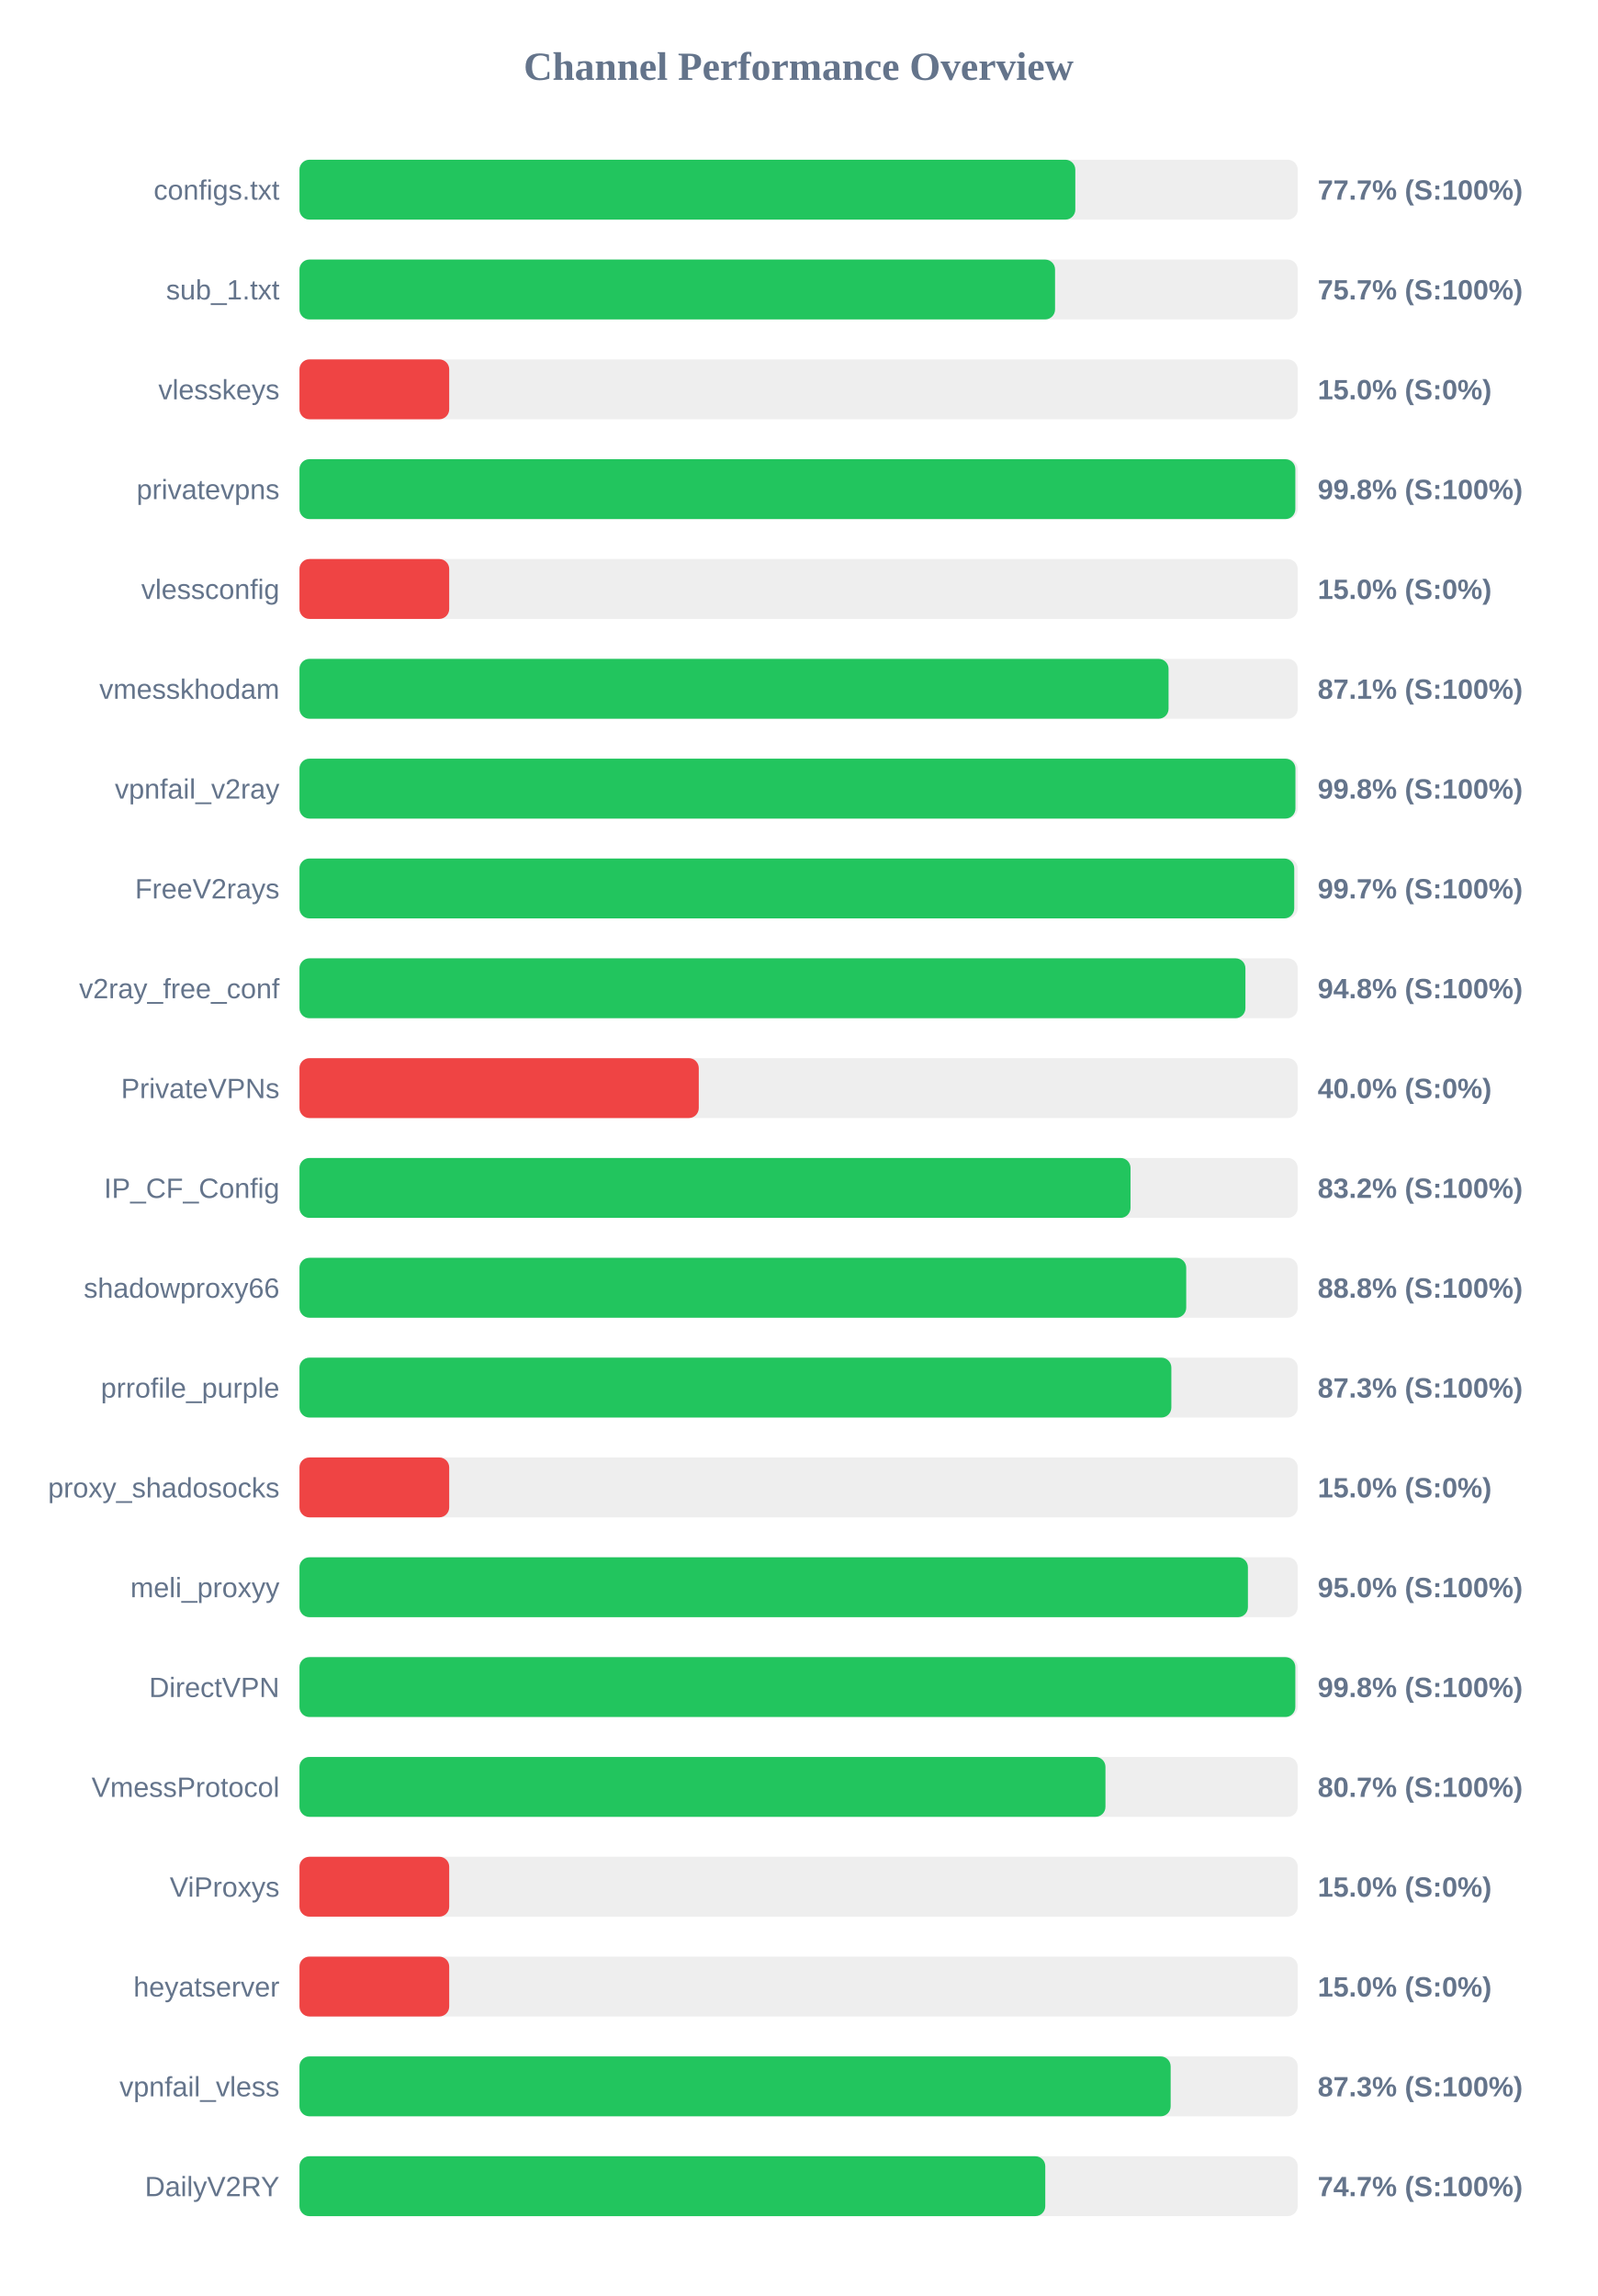
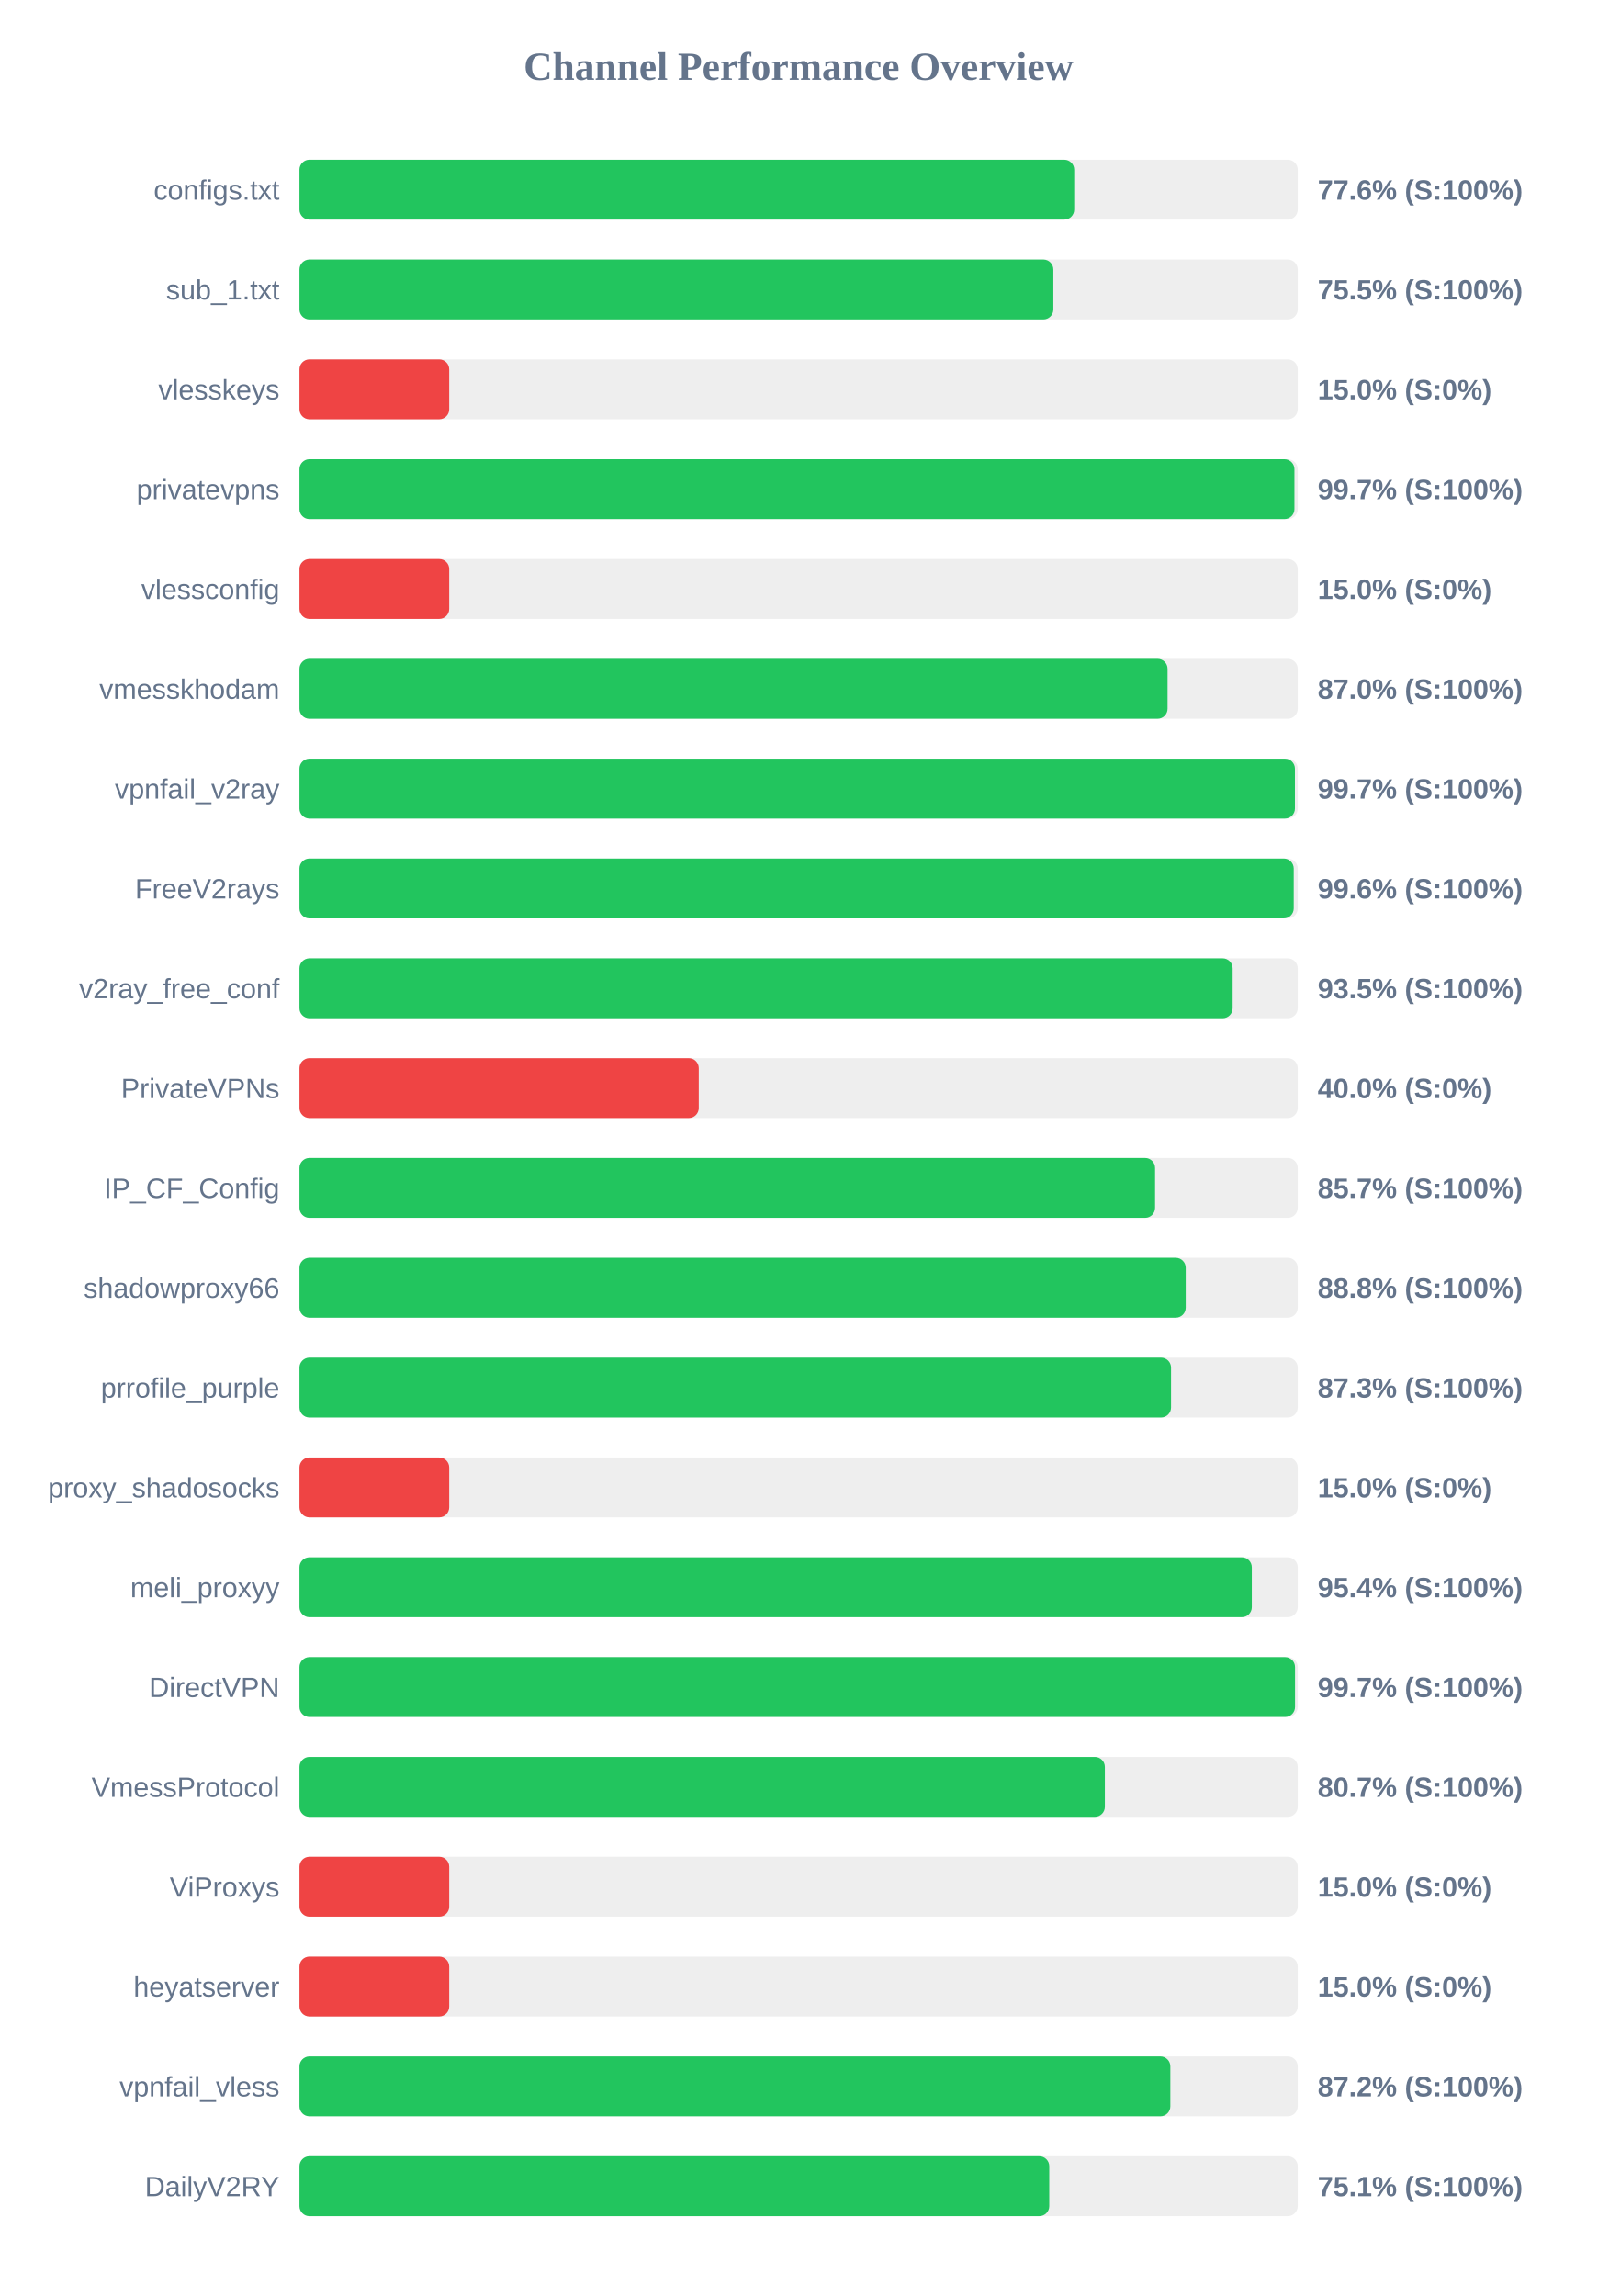
<svg xmlns="http://www.w3.org/2000/svg" width="800" height="1150" version="1.1">
  <style>
        .row { font: 14px Arial; fill: #64748b; }
        .score { font: bold 14px Arial; fill: #64748b; }
    </style>
  <text x="400" y="40" text-anchor="middle" font-size="20px" font-weight="bold" fill="#64748b">Channel Performance Overview</text>
  <rect x="150" y="80" width="500" height="30" fill="#eee" rx="5" />
-   <rect x="150" y="80" width="388.6" height="30" fill="#22c55e" rx="5" />
+   <rect x="150" y="80" width="388.05" height="30" fill="#22c55e" rx="5" />
  <text x="140" y="100" text-anchor="end" class="row">configs.txt</text>
-   <text x="660" y="100" text-anchor="start" class="score">77.7% (S:100%)</text>
+   <text x="660" y="100" text-anchor="start" class="score">77.6% (S:100%)</text>
  <rect x="150" y="130" width="500" height="30" fill="#eee" rx="5" />
-   <rect x="150" y="130" width="378.45" height="30" fill="#22c55e" rx="5" />
+   <rect x="150" y="130" width="377.6" height="30" fill="#22c55e" rx="5" />
  <text x="140" y="150" text-anchor="end" class="row">sub_1.txt</text>
-   <text x="660" y="150" text-anchor="start" class="score">75.7% (S:100%)</text>
+   <text x="660" y="150" text-anchor="start" class="score">75.5% (S:100%)</text>
  <rect x="150" y="180" width="500" height="30" fill="#eee" rx="5" />
  <rect x="150" y="180" width="75.0" height="30" fill="#ef4444" rx="5" />
  <text x="140" y="200" text-anchor="end" class="row">vlesskeys</text>
  <text x="660" y="200" text-anchor="start" class="score">15.0% (S:0%)</text>
  <rect x="150" y="230" width="500" height="30" fill="#eee" rx="5" />
-   <rect x="150" y="230" width="498.8" height="30" fill="#22c55e" rx="5" />
+   <rect x="150" y="230" width="498.35" height="30" fill="#22c55e" rx="5" />
  <text x="140" y="250" text-anchor="end" class="row">privatevpns</text>
-   <text x="660" y="250" text-anchor="start" class="score">99.8% (S:100%)</text>
+   <text x="660" y="250" text-anchor="start" class="score">99.7% (S:100%)</text>
  <rect x="150" y="280" width="500" height="30" fill="#eee" rx="5" />
  <rect x="150" y="280" width="75.0" height="30" fill="#ef4444" rx="5" />
  <text x="140" y="300" text-anchor="end" class="row">vlessconfig</text>
  <text x="660" y="300" text-anchor="start" class="score">15.0% (S:0%)</text>
  <rect x="150" y="330" width="500" height="30" fill="#eee" rx="5" />
-   <rect x="150" y="330" width="435.3" height="30" fill="#22c55e" rx="5" />
+   <rect x="150" y="330" width="434.8" height="30" fill="#22c55e" rx="5" />
  <text x="140" y="350" text-anchor="end" class="row">vmesskhodam</text>
-   <text x="660" y="350" text-anchor="start" class="score">87.1% (S:100%)</text>
+   <text x="660" y="350" text-anchor="start" class="score">87.0% (S:100%)</text>
  <rect x="150" y="380" width="500" height="30" fill="#eee" rx="5" />
-   <rect x="150" y="380" width="498.85" height="30" fill="#22c55e" rx="5" />
+   <rect x="150" y="380" width="498.6" height="30" fill="#22c55e" rx="5" />
  <text x="140" y="400" text-anchor="end" class="row">vpnfail_v2ray</text>
-   <text x="660" y="400" text-anchor="start" class="score">99.8% (S:100%)</text>
+   <text x="660" y="400" text-anchor="start" class="score">99.7% (S:100%)</text>
  <rect x="150" y="430" width="500" height="30" fill="#eee" rx="5" />
-   <rect x="150" y="430" width="498.25" height="30" fill="#22c55e" rx="5" />
+   <rect x="150" y="430" width="498.0" height="30" fill="#22c55e" rx="5" />
  <text x="140" y="450" text-anchor="end" class="row">FreeV2rays</text>
-   <text x="660" y="450" text-anchor="start" class="score">99.7% (S:100%)</text>
+   <text x="660" y="450" text-anchor="start" class="score">99.6% (S:100%)</text>
  <rect x="150" y="480" width="500" height="30" fill="#eee" rx="5" />
-   <rect x="150" y="480" width="473.8" height="30" fill="#22c55e" rx="5" />
+   <rect x="150" y="480" width="467.4" height="30" fill="#22c55e" rx="5" />
  <text x="140" y="500" text-anchor="end" class="row">v2ray_free_conf</text>
-   <text x="660" y="500" text-anchor="start" class="score">94.8% (S:100%)</text>
+   <text x="660" y="500" text-anchor="start" class="score">93.5% (S:100%)</text>
  <rect x="150" y="530" width="500" height="30" fill="#eee" rx="5" />
  <rect x="150" y="530" width="200.0" height="30" fill="#ef4444" rx="5" />
  <text x="140" y="550" text-anchor="end" class="row">PrivateVPNs</text>
  <text x="660" y="550" text-anchor="start" class="score">40.0% (S:0%)</text>
  <rect x="150" y="580" width="500" height="30" fill="#eee" rx="5" />
-   <rect x="150" y="580" width="416.25" height="30" fill="#22c55e" rx="5" />
+   <rect x="150" y="580" width="428.55" height="30" fill="#22c55e" rx="5" />
  <text x="140" y="600" text-anchor="end" class="row">IP_CF_Config</text>
-   <text x="660" y="600" text-anchor="start" class="score">83.2% (S:100%)</text>
+   <text x="660" y="600" text-anchor="start" class="score">85.7% (S:100%)</text>
  <rect x="150" y="630" width="500" height="30" fill="#eee" rx="5" />
-   <rect x="150" y="630" width="444.15" height="30" fill="#22c55e" rx="5" />
+   <rect x="150" y="630" width="443.9" height="30" fill="#22c55e" rx="5" />
  <text x="140" y="650" text-anchor="end" class="row">shadowproxy66</text>
  <text x="660" y="650" text-anchor="start" class="score">88.8% (S:100%)</text>
  <rect x="150" y="680" width="500" height="30" fill="#eee" rx="5" />
-   <rect x="150" y="680" width="436.7" height="30" fill="#22c55e" rx="5" />
+   <rect x="150" y="680" width="436.55" height="30" fill="#22c55e" rx="5" />
  <text x="140" y="700" text-anchor="end" class="row">prrofile_purple</text>
  <text x="660" y="700" text-anchor="start" class="score">87.3% (S:100%)</text>
  <rect x="150" y="730" width="500" height="30" fill="#eee" rx="5" />
  <rect x="150" y="730" width="75.0" height="30" fill="#ef4444" rx="5" />
  <text x="140" y="750" text-anchor="end" class="row">proxy_shadosocks</text>
  <text x="660" y="750" text-anchor="start" class="score">15.0% (S:0%)</text>
  <rect x="150" y="780" width="500" height="30" fill="#eee" rx="5" />
-   <rect x="150" y="780" width="475.05" height="30" fill="#22c55e" rx="5" />
+   <rect x="150" y="780" width="477.0" height="30" fill="#22c55e" rx="5" />
  <text x="140" y="800" text-anchor="end" class="row">meli_proxyy</text>
-   <text x="660" y="800" text-anchor="start" class="score">95.0% (S:100%)</text>
+   <text x="660" y="800" text-anchor="start" class="score">95.4% (S:100%)</text>
  <rect x="150" y="830" width="500" height="30" fill="#eee" rx="5" />
-   <rect x="150" y="830" width="498.8" height="30" fill="#22c55e" rx="5" />
+   <rect x="150" y="830" width="498.65" height="30" fill="#22c55e" rx="5" />
  <text x="140" y="850" text-anchor="end" class="row">DirectVPN</text>
-   <text x="660" y="850" text-anchor="start" class="score">99.8% (S:100%)</text>
+   <text x="660" y="850" text-anchor="start" class="score">99.7% (S:100%)</text>
  <rect x="150" y="880" width="500" height="30" fill="#eee" rx="5" />
-   <rect x="150" y="880" width="403.7" height="30" fill="#22c55e" rx="5" />
+   <rect x="150" y="880" width="403.4" height="30" fill="#22c55e" rx="5" />
  <text x="140" y="900" text-anchor="end" class="row">VmessProtocol</text>
  <text x="660" y="900" text-anchor="start" class="score">80.7% (S:100%)</text>
  <rect x="150" y="930" width="500" height="30" fill="#eee" rx="5" />
  <rect x="150" y="930" width="75.0" height="30" fill="#ef4444" rx="5" />
  <text x="140" y="950" text-anchor="end" class="row">ViProxys</text>
  <text x="660" y="950" text-anchor="start" class="score">15.0% (S:0%)</text>
  <rect x="150" y="980" width="500" height="30" fill="#eee" rx="5" />
  <rect x="150" y="980" width="75.0" height="30" fill="#ef4444" rx="5" />
  <text x="140" y="1000" text-anchor="end" class="row">heyatserver</text>
  <text x="660" y="1000" text-anchor="start" class="score">15.0% (S:0%)</text>
  <rect x="150" y="1030" width="500" height="30" fill="#eee" rx="5" />
-   <rect x="150" y="1030" width="436.35" height="30" fill="#22c55e" rx="5" />
+   <rect x="150" y="1030" width="436.2" height="30" fill="#22c55e" rx="5" />
  <text x="140" y="1050" text-anchor="end" class="row">vpnfail_vless</text>
-   <text x="660" y="1050" text-anchor="start" class="score">87.3% (S:100%)</text>
+   <text x="660" y="1050" text-anchor="start" class="score">87.2% (S:100%)</text>
  <rect x="150" y="1080" width="500" height="30" fill="#eee" rx="5" />
-   <rect x="150" y="1080" width="373.55" height="30" fill="#22c55e" rx="5" />
+   <rect x="150" y="1080" width="375.55" height="30" fill="#22c55e" rx="5" />
  <text x="140" y="1100" text-anchor="end" class="row">DailyV2RY</text>
-   <text x="660" y="1100" text-anchor="start" class="score">74.7% (S:100%)</text>
+   <text x="660" y="1100" text-anchor="start" class="score">75.1% (S:100%)</text>
</svg>
